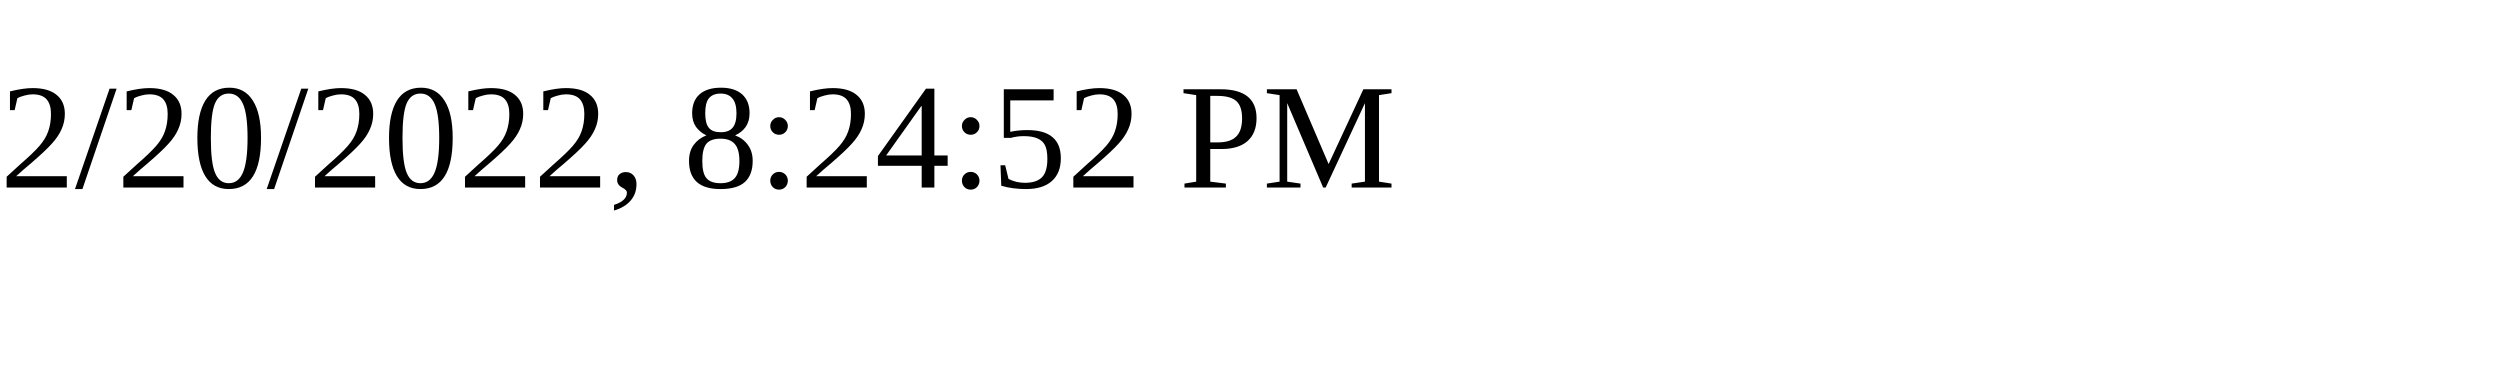
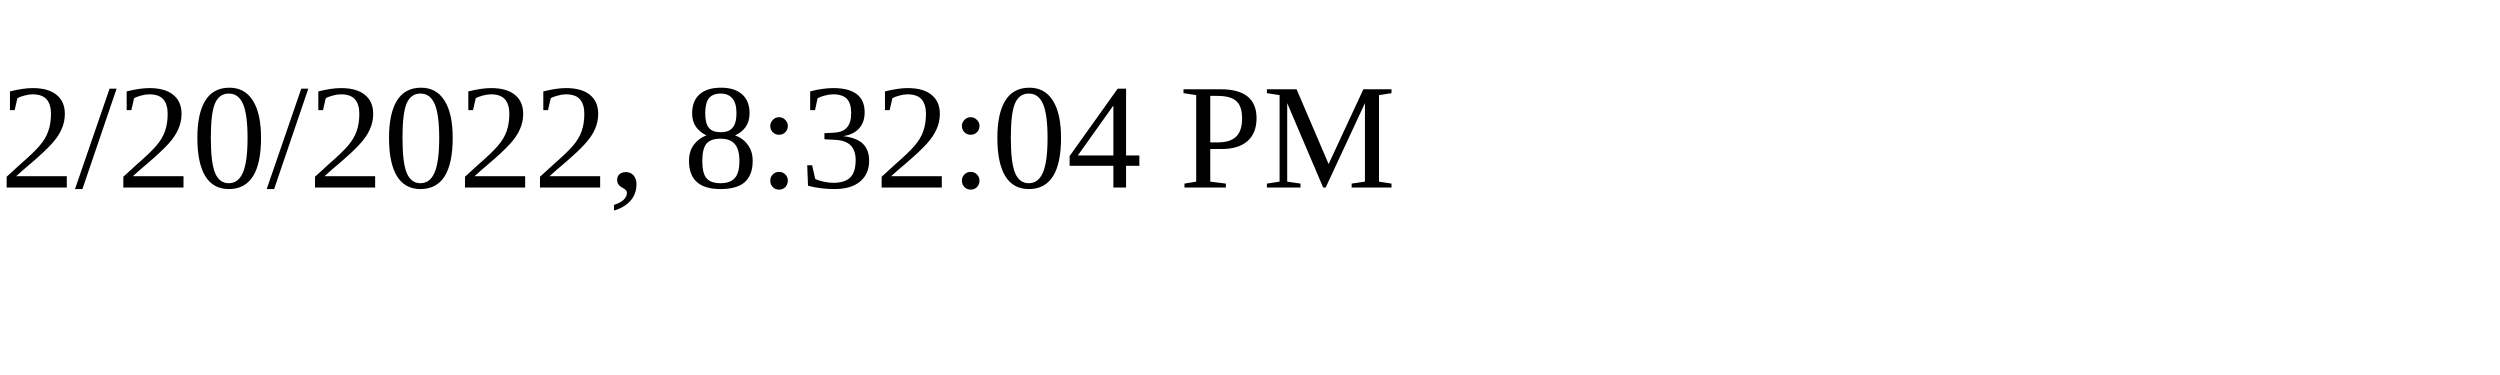
<svg xmlns="http://www.w3.org/2000/svg" height="30" width="200">
-   <text x="0" y="15">2/20/2022, 8:24:52 PM</text>
+   <text x="0" y="15">2/20/2022, 8:32:04 PM</text>
</svg>
